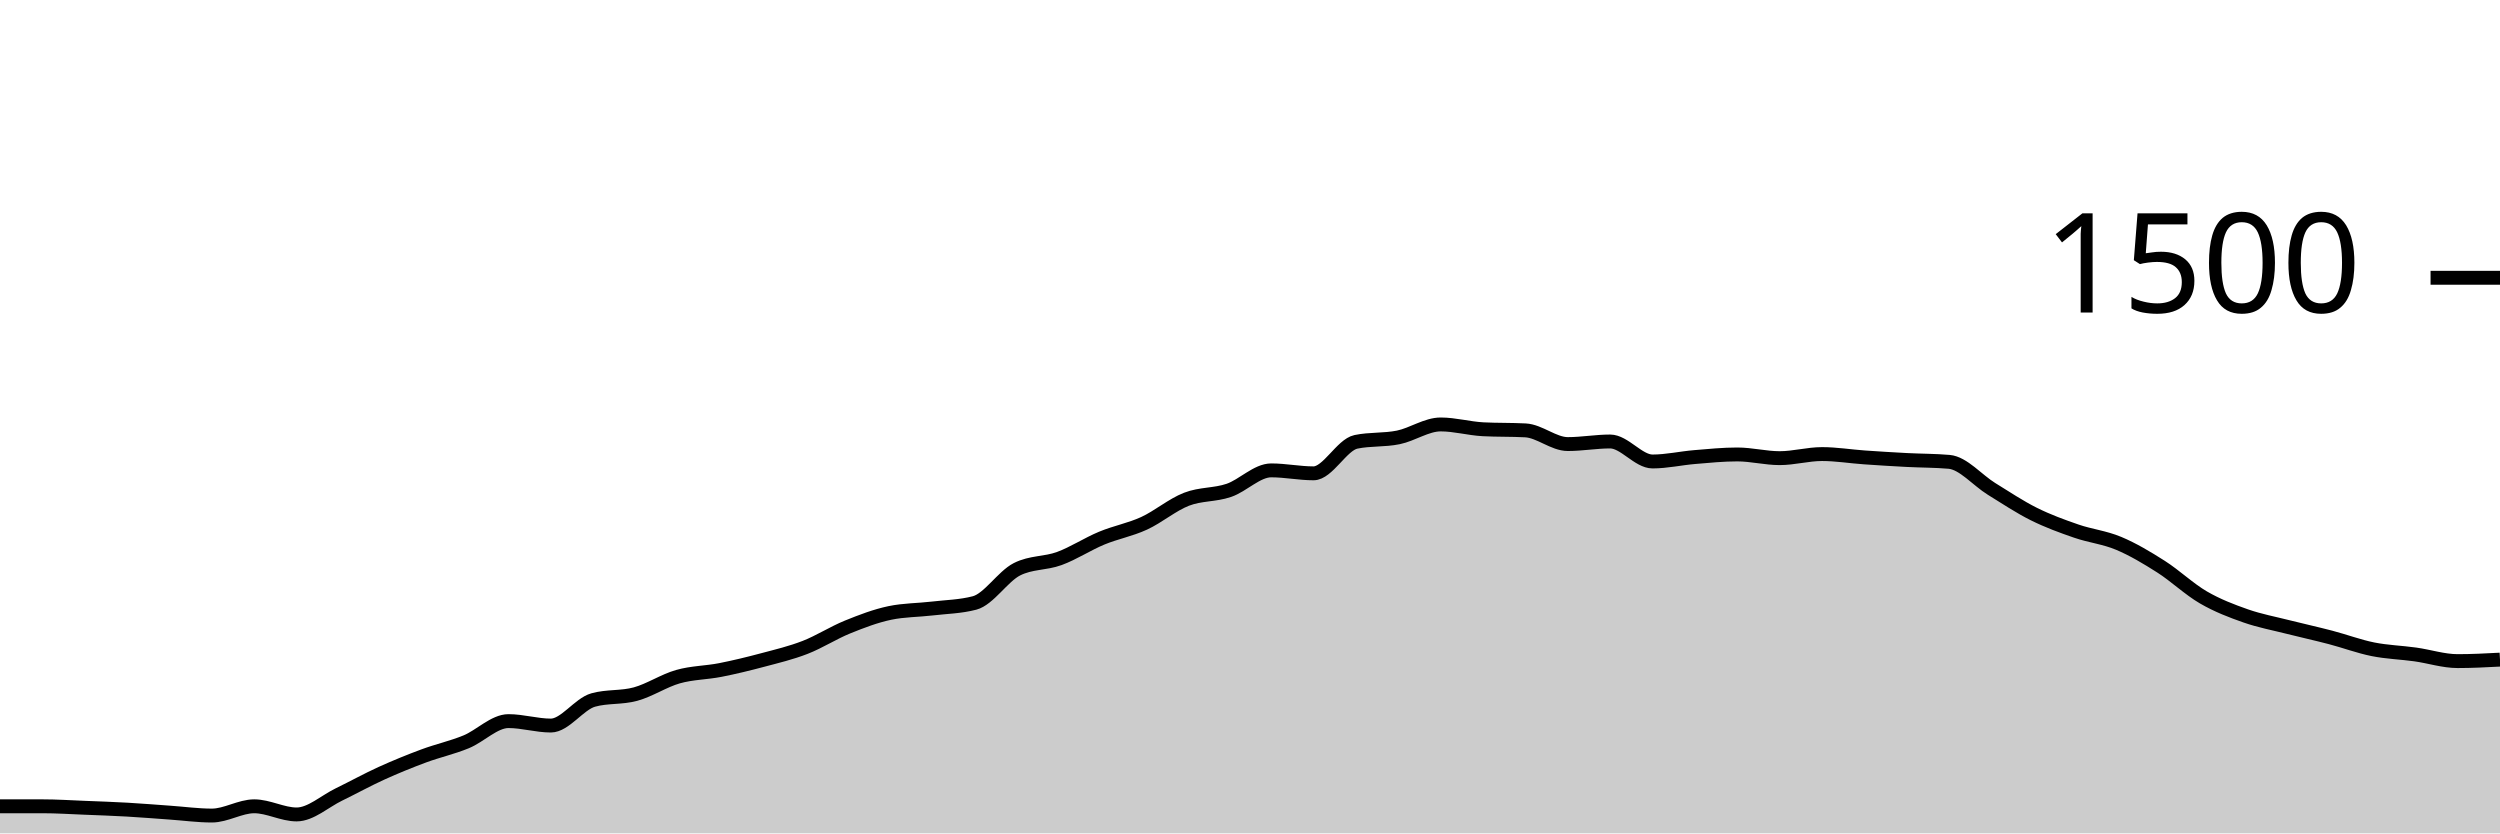
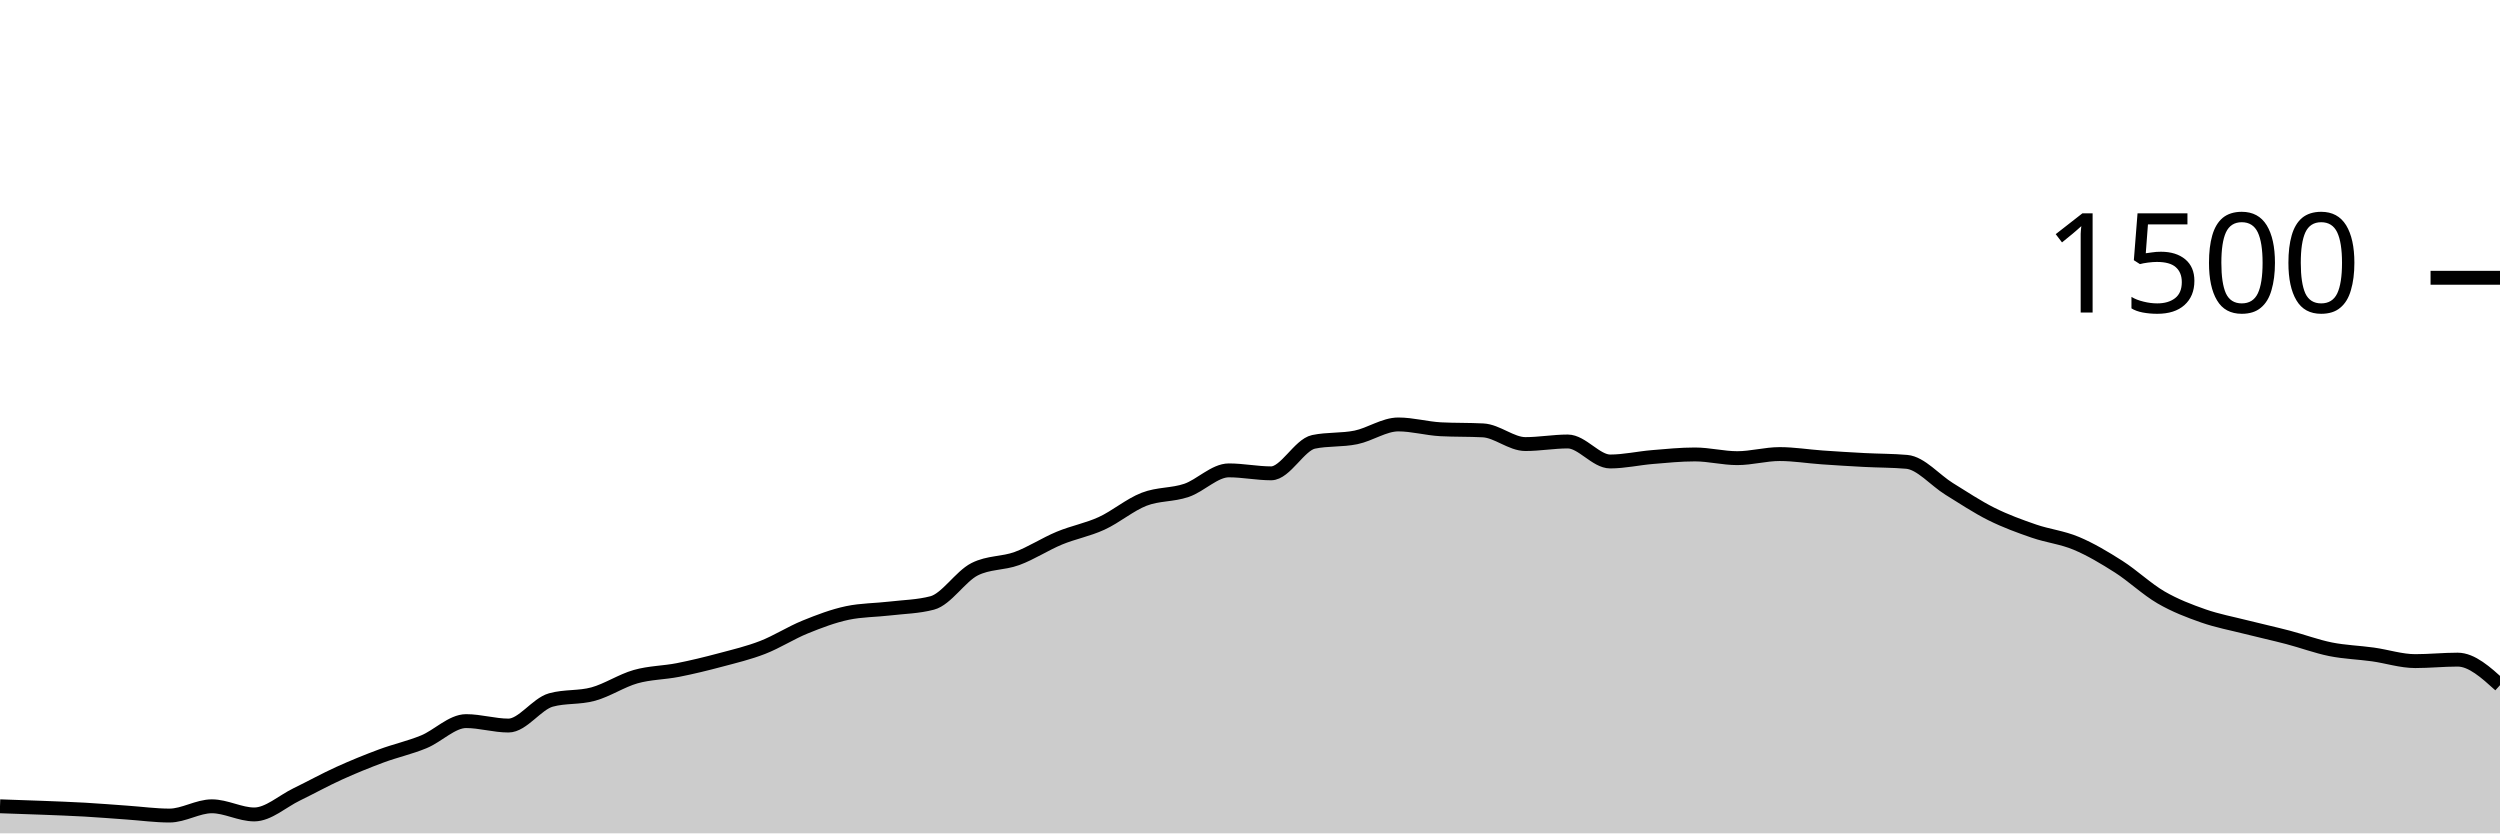
<svg xmlns="http://www.w3.org/2000/svg" viewBox="0 0 180 60">
  <g transform="translate(0,20)">
-     <path class="area" fill="rgba(0, 0, 0, 0.2)" d="M0,38.053C1.017,38.053,2.034,38.053,3.051,38.053C4.068,38.053,5.085,38.12,6.102,38.16C7.119,38.2,8.136,38.236,9.153,38.293C10.169,38.351,11.186,38.436,12.203,38.507C13.22,38.578,14.237,38.72,15.254,38.72C16.271,38.72,17.288,38.053,18.305,38.053C19.322,38.053,20.339,38.64,21.356,38.64C22.373,38.64,23.39,37.693,24.407,37.2C25.424,36.707,26.441,36.142,27.458,35.68C28.475,35.218,29.492,34.804,30.508,34.427C31.525,34.049,32.542,33.831,33.559,33.413C34.576,32.996,35.593,31.92,36.61,31.92C37.627,31.92,38.644,32.24,39.661,32.24C40.678,32.24,41.695,30.684,42.712,30.4C43.729,30.116,44.746,30.253,45.763,29.973C46.78,29.693,47.797,29.009,48.814,28.72C49.831,28.431,50.847,28.44,51.864,28.24C52.881,28.04,53.898,27.791,54.915,27.52C55.932,27.249,56.949,27.009,57.966,26.613C58.983,26.218,60,25.56,61.017,25.147C62.034,24.733,63.051,24.347,64.068,24.133C65.085,23.92,66.102,23.933,67.119,23.813C68.136,23.693,69.153,23.68,70.169,23.413C71.186,23.147,72.203,21.502,73.22,20.987C74.237,20.471,75.254,20.587,76.271,20.213C77.288,19.84,78.305,19.169,79.322,18.747C80.339,18.324,81.356,18.147,82.373,17.68C83.39,17.213,84.407,16.342,85.424,15.947C86.441,15.551,87.458,15.653,88.475,15.307C89.492,14.96,90.508,13.867,91.525,13.867C92.542,13.867,93.559,14.08,94.576,14.08C95.593,14.08,96.61,12.027,97.627,11.813C98.644,11.6,99.661,11.702,100.678,11.493C101.695,11.284,102.712,10.56,103.729,10.56C104.746,10.56,105.763,10.853,106.78,10.907C107.797,10.96,108.814,10.933,109.831,10.987C110.847,11.04,111.864,11.973,112.881,11.973C113.898,11.973,114.915,11.787,115.932,11.787C116.949,11.787,117.966,13.227,118.983,13.227C120,13.227,121.017,12.991,122.034,12.907C123.051,12.822,124.068,12.72,125.085,12.72C126.102,12.72,127.119,12.987,128.136,12.987C129.153,12.987,130.169,12.693,131.186,12.693C132.203,12.693,133.22,12.862,134.237,12.933C135.254,13.004,136.271,13.067,137.288,13.12C138.305,13.173,139.322,13.164,140.339,13.253C141.356,13.342,142.373,14.573,143.39,15.2C144.407,15.827,145.424,16.507,146.441,17.013C147.458,17.52,148.475,17.889,149.492,18.24C150.508,18.591,151.525,18.693,152.542,19.12C153.559,19.547,154.576,20.151,155.593,20.8C156.61,21.449,157.627,22.422,158.644,23.013C159.661,23.604,160.678,23.991,161.695,24.347C162.712,24.702,163.729,24.889,164.746,25.147C165.763,25.404,166.78,25.627,167.797,25.893C168.814,26.16,169.831,26.542,170.847,26.747C171.864,26.951,172.881,26.978,173.898,27.12C174.915,27.262,175.932,27.6,176.949,27.6C177.966,27.6,178.983,27.547,180,27.493L180,40C178.983,40,177.966,40,176.949,40C175.932,40,174.915,40,173.898,40C172.881,40,171.864,40,170.847,40C169.831,40,168.814,40,167.797,40C166.78,40,165.763,40,164.746,40C163.729,40,162.712,40,161.695,40C160.678,40,159.661,40,158.644,40C157.627,40,156.61,40,155.593,40C154.576,40,153.559,40,152.542,40C151.525,40,150.508,40,149.492,40C148.475,40,147.458,40,146.441,40C145.424,40,144.407,40,143.39,40C142.373,40,141.356,40,140.339,40C139.322,40,138.305,40,137.288,40C136.271,40,135.254,40,134.237,40C133.22,40,132.203,40,131.186,40C130.169,40,129.153,40,128.136,40C127.119,40,126.102,40,125.085,40C124.068,40,123.051,40,122.034,40C121.017,40,120,40,118.983,40C117.966,40,116.949,40,115.932,40C114.915,40,113.898,40,112.881,40C111.864,40,110.847,40,109.831,40C108.814,40,107.797,40,106.78,40C105.763,40,104.746,40,103.729,40C102.712,40,101.695,40,100.678,40C99.661,40,98.644,40,97.627,40C96.61,40,95.593,40,94.576,40C93.559,40,92.542,40,91.525,40C90.508,40,89.492,40,88.475,40C87.458,40,86.441,40,85.424,40C84.407,40,83.39,40,82.373,40C81.356,40,80.339,40,79.322,40C78.305,40,77.288,40,76.271,40C75.254,40,74.237,40,73.22,40C72.203,40,71.186,40,70.169,40C69.153,40,68.136,40,67.119,40C66.102,40,65.085,40,64.068,40C63.051,40,62.034,40,61.017,40C60,40,58.983,40,57.966,40C56.949,40,55.932,40,54.915,40C53.898,40,52.881,40,51.864,40C50.847,40,49.831,40,48.814,40C47.797,40,46.78,40,45.763,40C44.746,40,43.729,40,42.712,40C41.695,40,40.678,40,39.661,40C38.644,40,37.627,40,36.61,40C35.593,40,34.576,40,33.559,40C32.542,40,31.525,40,30.508,40C29.492,40,28.475,40,27.458,40C26.441,40,25.424,40,24.407,40C23.39,40,22.373,40,21.356,40C20.339,40,19.322,40,18.305,40C17.288,40,16.271,40,15.254,40C14.237,40,13.22,40,12.203,40C11.186,40,10.169,40,9.153,40C8.136,40,7.119,40,6.102,40C5.085,40,4.068,40,3.051,40C2.034,40,1.017,40,0,40Z" />
-     <path class="line" stroke="black" fill="none" d="M0,38.053C1.017,38.053,2.034,38.053,3.051,38.053C4.068,38.053,5.085,38.12,6.102,38.16C7.119,38.2,8.136,38.236,9.153,38.293C10.169,38.351,11.186,38.436,12.203,38.507C13.22,38.578,14.237,38.72,15.254,38.72C16.271,38.72,17.288,38.053,18.305,38.053C19.322,38.053,20.339,38.64,21.356,38.64C22.373,38.64,23.39,37.693,24.407,37.2C25.424,36.707,26.441,36.142,27.458,35.68C28.475,35.218,29.492,34.804,30.508,34.427C31.525,34.049,32.542,33.831,33.559,33.413C34.576,32.996,35.593,31.92,36.61,31.92C37.627,31.92,38.644,32.24,39.661,32.24C40.678,32.24,41.695,30.684,42.712,30.4C43.729,30.116,44.746,30.253,45.763,29.973C46.78,29.693,47.797,29.009,48.814,28.72C49.831,28.431,50.847,28.44,51.864,28.24C52.881,28.04,53.898,27.791,54.915,27.52C55.932,27.249,56.949,27.009,57.966,26.613C58.983,26.218,60,25.56,61.017,25.147C62.034,24.733,63.051,24.347,64.068,24.133C65.085,23.92,66.102,23.933,67.119,23.813C68.136,23.693,69.153,23.68,70.169,23.413C71.186,23.147,72.203,21.502,73.22,20.987C74.237,20.471,75.254,20.587,76.271,20.213C77.288,19.84,78.305,19.169,79.322,18.747C80.339,18.324,81.356,18.147,82.373,17.68C83.39,17.213,84.407,16.342,85.424,15.947C86.441,15.551,87.458,15.653,88.475,15.307C89.492,14.96,90.508,13.867,91.525,13.867C92.542,13.867,93.559,14.08,94.576,14.08C95.593,14.08,96.61,12.027,97.627,11.813C98.644,11.6,99.661,11.702,100.678,11.493C101.695,11.284,102.712,10.56,103.729,10.56C104.746,10.56,105.763,10.853,106.78,10.907C107.797,10.96,108.814,10.933,109.831,10.987C110.847,11.04,111.864,11.973,112.881,11.973C113.898,11.973,114.915,11.787,115.932,11.787C116.949,11.787,117.966,13.227,118.983,13.227C120,13.227,121.017,12.991,122.034,12.907C123.051,12.822,124.068,12.72,125.085,12.72C126.102,12.72,127.119,12.987,128.136,12.987C129.153,12.987,130.169,12.693,131.186,12.693C132.203,12.693,133.22,12.862,134.237,12.933C135.254,13.004,136.271,13.067,137.288,13.12C138.305,13.173,139.322,13.164,140.339,13.253C141.356,13.342,142.373,14.573,143.39,15.2C144.407,15.827,145.424,16.507,146.441,17.013C147.458,17.52,148.475,17.889,149.492,18.24C150.508,18.591,151.525,18.693,152.542,19.12C153.559,19.547,154.576,20.151,155.593,20.8C156.61,21.449,157.627,22.422,158.644,23.013C159.661,23.604,160.678,23.991,161.695,24.347C162.712,24.702,163.729,24.889,164.746,25.147C165.763,25.404,166.78,25.627,167.797,25.893C168.814,26.16,169.831,26.542,170.847,26.747C171.864,26.951,172.881,26.978,173.898,27.12C174.915,27.262,175.932,27.6,176.949,27.6C177.966,27.6,178.983,27.547,180,27.493" />
+     <path class="area" fill="rgba(0, 0, 0, 0.2)" d="M0,38.053C1.017,38.087,2.034,38.12,3.051,38.16C4.068,38.2,5.085,38.236,6.102,38.293C7.119,38.351,8.136,38.436,9.153,38.507C10.169,38.578,11.186,38.72,12.203,38.72C13.22,38.72,14.237,38.053,15.254,38.053C16.271,38.053,17.288,38.64,18.305,38.64C19.322,38.64,20.339,37.693,21.356,37.2C22.373,36.707,23.39,36.142,24.407,35.68C25.424,35.218,26.441,34.804,27.458,34.427C28.475,34.049,29.492,33.831,30.508,33.413C31.525,32.996,32.542,31.92,33.559,31.92C34.576,31.92,35.593,32.24,36.61,32.24C37.627,32.24,38.644,30.684,39.661,30.4C40.678,30.116,41.695,30.253,42.712,29.973C43.729,29.693,44.746,29.009,45.763,28.72C46.78,28.431,47.797,28.44,48.814,28.24C49.831,28.04,50.847,27.791,51.864,27.52C52.881,27.249,53.898,27.009,54.915,26.613C55.932,26.218,56.949,25.56,57.966,25.147C58.983,24.733,60,24.347,61.017,24.133C62.034,23.92,63.051,23.933,64.068,23.813C65.085,23.693,66.102,23.68,67.119,23.413C68.136,23.147,69.153,21.502,70.169,20.987C71.186,20.471,72.203,20.587,73.22,20.213C74.237,19.84,75.254,19.169,76.271,18.747C77.288,18.324,78.305,18.147,79.322,17.68C80.339,17.213,81.356,16.342,82.373,15.947C83.39,15.551,84.407,15.653,85.424,15.307C86.441,14.96,87.458,13.867,88.475,13.867C89.492,13.867,90.508,14.08,91.525,14.08C92.542,14.08,93.559,12.027,94.576,11.813C95.593,11.6,96.61,11.702,97.627,11.493C98.644,11.284,99.661,10.56,100.678,10.56C101.695,10.56,102.712,10.853,103.729,10.907C104.746,10.96,105.763,10.933,106.78,10.987C107.797,11.04,108.814,11.973,109.831,11.973C110.847,11.973,111.864,11.787,112.881,11.787C113.898,11.787,114.915,13.227,115.932,13.227C116.949,13.227,117.966,12.991,118.983,12.907C120,12.822,121.017,12.72,122.034,12.72C123.051,12.72,124.068,12.987,125.085,12.987C126.102,12.987,127.119,12.693,128.136,12.693C129.153,12.693,130.169,12.862,131.186,12.933C132.203,13.004,133.22,13.067,134.237,13.12C135.254,13.173,136.271,13.164,137.288,13.253C138.305,13.342,139.322,14.573,140.339,15.2C141.356,15.827,142.373,16.507,143.39,17.013C144.407,17.52,145.424,17.889,146.441,18.24C147.458,18.591,148.475,18.693,149.492,19.12C150.508,19.547,151.525,20.151,152.542,20.8C153.559,21.449,154.576,22.422,155.593,23.013C156.61,23.604,157.627,23.991,158.644,24.347C159.661,24.702,160.678,24.889,161.695,25.147C162.712,25.404,163.729,25.627,164.746,25.893C165.763,26.16,166.78,26.542,167.797,26.747C168.814,26.951,169.831,26.978,170.847,27.12C171.864,27.262,172.881,27.6,173.898,27.6C174.915,27.6,175.932,27.493,176.949,27.493C177.966,27.493,178.983,28.413,180,29.333L180,40C178.983,40,177.966,40,176.949,40C175.932,40,174.915,40,173.898,40C172.881,40,171.864,40,170.847,40C169.831,40,168.814,40,167.797,40C166.78,40,165.763,40,164.746,40C163.729,40,162.712,40,161.695,40C160.678,40,159.661,40,158.644,40C157.627,40,156.61,40,155.593,40C154.576,40,153.559,40,152.542,40C151.525,40,150.508,40,149.492,40C148.475,40,147.458,40,146.441,40C145.424,40,144.407,40,143.39,40C142.373,40,141.356,40,140.339,40C139.322,40,138.305,40,137.288,40C136.271,40,135.254,40,134.237,40C133.22,40,132.203,40,131.186,40C130.169,40,129.153,40,128.136,40C127.119,40,126.102,40,125.085,40C124.068,40,123.051,40,122.034,40C121.017,40,120,40,118.983,40C117.966,40,116.949,40,115.932,40C114.915,40,113.898,40,112.881,40C111.864,40,110.847,40,109.831,40C108.814,40,107.797,40,106.78,40C105.763,40,104.746,40,103.729,40C102.712,40,101.695,40,100.678,40C99.661,40,98.644,40,97.627,40C96.61,40,95.593,40,94.576,40C93.559,40,92.542,40,91.525,40C90.508,40,89.492,40,88.475,40C87.458,40,86.441,40,85.424,40C84.407,40,83.39,40,82.373,40C81.356,40,80.339,40,79.322,40C78.305,40,77.288,40,76.271,40C75.254,40,74.237,40,73.22,40C72.203,40,71.186,40,70.169,40C69.153,40,68.136,40,67.119,40C66.102,40,65.085,40,64.068,40C63.051,40,62.034,40,61.017,40C60,40,58.983,40,57.966,40C56.949,40,55.932,40,54.915,40C53.898,40,52.881,40,51.864,40C50.847,40,49.831,40,48.814,40C47.797,40,46.78,40,45.763,40C44.746,40,43.729,40,42.712,40C41.695,40,40.678,40,39.661,40C38.644,40,37.627,40,36.61,40C35.593,40,34.576,40,33.559,40C32.542,40,31.525,40,30.508,40C29.492,40,28.475,40,27.458,40C26.441,40,25.424,40,24.407,40C23.39,40,22.373,40,21.356,40C20.339,40,19.322,40,18.305,40C17.288,40,16.271,40,15.254,40C14.237,40,13.22,40,12.203,40C11.186,40,10.169,40,9.153,40C8.136,40,7.119,40,6.102,40C5.085,40,4.068,40,3.051,40C2.034,40,1.017,40,0,40Z" />
+     <path class="line" stroke="black" fill="none" d="M0,38.053C1.017,38.087,2.034,38.12,3.051,38.16C4.068,38.2,5.085,38.236,6.102,38.293C7.119,38.351,8.136,38.436,9.153,38.507C10.169,38.578,11.186,38.72,12.203,38.72C13.22,38.72,14.237,38.053,15.254,38.053C16.271,38.053,17.288,38.64,18.305,38.64C19.322,38.64,20.339,37.693,21.356,37.2C22.373,36.707,23.39,36.142,24.407,35.68C25.424,35.218,26.441,34.804,27.458,34.427C28.475,34.049,29.492,33.831,30.508,33.413C31.525,32.996,32.542,31.92,33.559,31.92C34.576,31.92,35.593,32.24,36.61,32.24C37.627,32.24,38.644,30.684,39.661,30.4C40.678,30.116,41.695,30.253,42.712,29.973C43.729,29.693,44.746,29.009,45.763,28.72C46.78,28.431,47.797,28.44,48.814,28.24C49.831,28.04,50.847,27.791,51.864,27.52C52.881,27.249,53.898,27.009,54.915,26.613C55.932,26.218,56.949,25.56,57.966,25.147C58.983,24.733,60,24.347,61.017,24.133C62.034,23.92,63.051,23.933,64.068,23.813C65.085,23.693,66.102,23.68,67.119,23.413C68.136,23.147,69.153,21.502,70.169,20.987C71.186,20.471,72.203,20.587,73.22,20.213C74.237,19.84,75.254,19.169,76.271,18.747C77.288,18.324,78.305,18.147,79.322,17.68C80.339,17.213,81.356,16.342,82.373,15.947C83.39,15.551,84.407,15.653,85.424,15.307C86.441,14.96,87.458,13.867,88.475,13.867C89.492,13.867,90.508,14.08,91.525,14.08C92.542,14.08,93.559,12.027,94.576,11.813C95.593,11.6,96.61,11.702,97.627,11.493C98.644,11.284,99.661,10.56,100.678,10.56C101.695,10.56,102.712,10.853,103.729,10.907C104.746,10.96,105.763,10.933,106.78,10.987C107.797,11.04,108.814,11.973,109.831,11.973C110.847,11.973,111.864,11.787,112.881,11.787C113.898,11.787,114.915,13.227,115.932,13.227C116.949,13.227,117.966,12.991,118.983,12.907C120,12.822,121.017,12.72,122.034,12.72C123.051,12.72,124.068,12.987,125.085,12.987C126.102,12.987,127.119,12.693,128.136,12.693C129.153,12.693,130.169,12.862,131.186,12.933C132.203,13.004,133.22,13.067,134.237,13.12C135.254,13.173,136.271,13.164,137.288,13.253C138.305,13.342,139.322,14.573,140.339,15.2C141.356,15.827,142.373,16.507,143.39,17.013C144.407,17.52,145.424,17.889,146.441,18.24C147.458,18.591,148.475,18.693,149.492,19.12C150.508,19.547,151.525,20.151,152.542,20.8C153.559,21.449,154.576,22.422,155.593,23.013C156.61,23.604,157.627,23.991,158.644,24.347C159.661,24.702,160.678,24.889,161.695,25.147C162.712,25.404,163.729,25.627,164.746,25.893C165.763,26.16,166.78,26.542,167.797,26.747C168.814,26.951,169.831,26.978,170.847,27.12C171.864,27.262,172.881,27.6,173.898,27.6C174.915,27.6,175.932,27.493,176.949,27.493C177.966,27.493,178.983,28.413,180,29.333" />
    <path class="axis-ceiling" stroke-width="1" stroke="black" fill="none" d="M175,0L180,0" />
    <text class="axis-ceiling-label" font-family="sans-serif" text-anchor="end" font-size="10px" x="170" y="2.5">1500</text>
  </g>
</svg>
